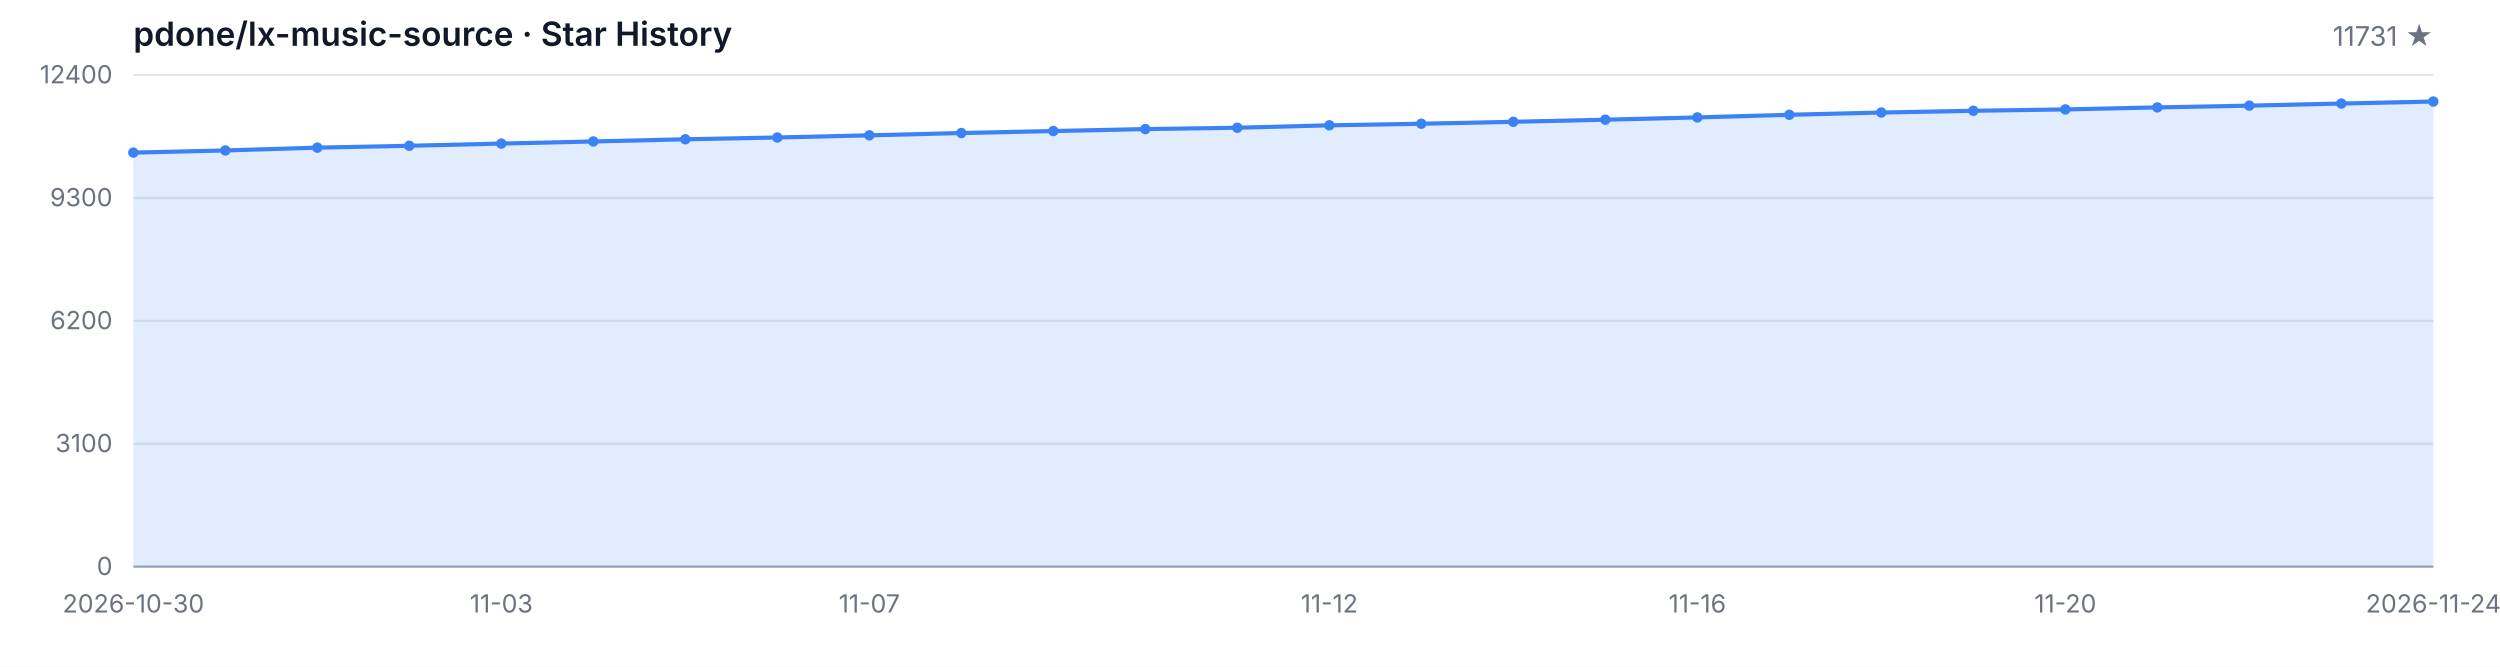
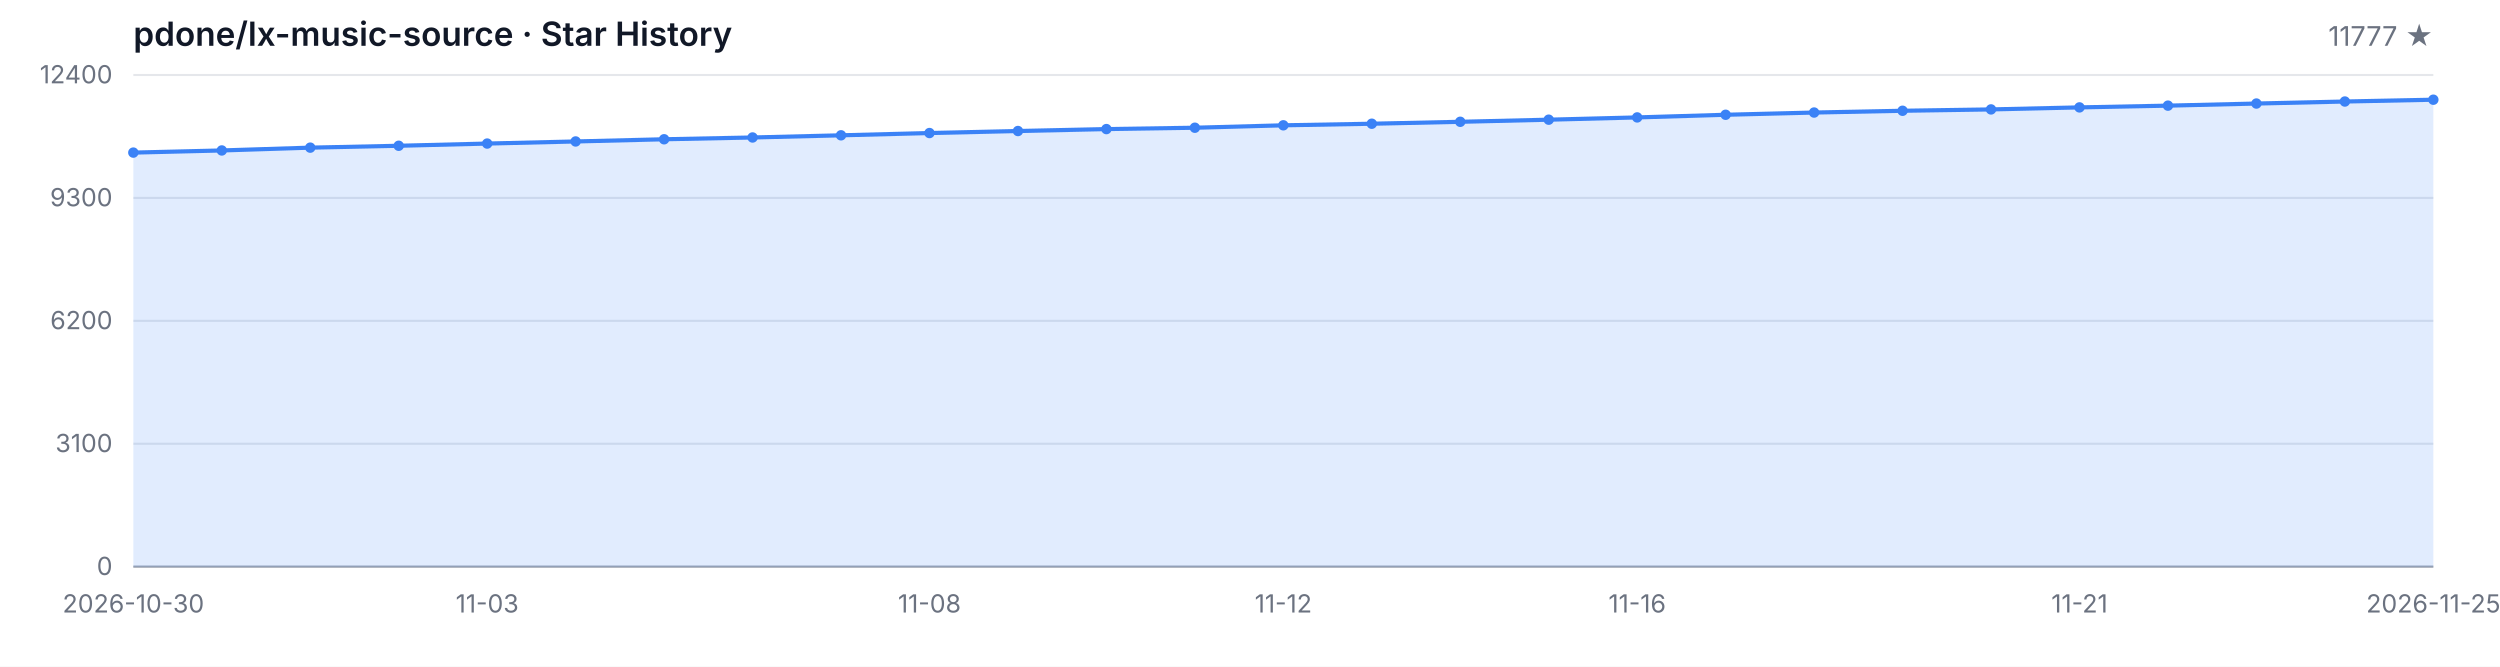
<svg xmlns="http://www.w3.org/2000/svg" width="1200" height="320" viewBox="0 0 1200 320" role="img" aria-label="Star History">
  <style>
  .bg { fill: #ffffff; }
  .grid { stroke: #e5e7eb; stroke-width: 1; }
  .axis { stroke: #9ca3af; stroke-width: 1; }
  .area { fill: rgba(59, 130, 246, 0.15); }
  .line { fill: none; stroke: #3b82f6; stroke-width: 2; stroke-linejoin: round; stroke-linecap: round; }
  .dot { fill: #3b82f6; }
  .tlabel { fill: #6b7280; font-family: -apple-system, BlinkMacSystemFont, 'Segoe UI', sans-serif; font-size: 12px; }
  .title { fill: #111827; font-family: -apple-system, BlinkMacSystemFont, 'Segoe UI', sans-serif; font-size: 16px; font-weight: 600; }
  .subtitle { fill: #6b7280; font-family: -apple-system, BlinkMacSystemFont, 'Segoe UI', sans-serif; font-size: 13px; }
  @media (prefers-color-scheme: dark) {
    .bg { fill: #0d1117; }
    .grid { stroke: #21262d; }
    .axis { stroke: #484f58; }
    .area { fill: rgba(58, 132, 255, 0.18); }
    .line { stroke: #58a6ff; }
    .dot { fill: #58a6ff; }
    .tlabel { fill: #8b949e; }
    .title { fill: #c9d1d9; }
    .subtitle { fill: #8b949e; }
  }
</style>
  <rect class="bg" width="1200" height="320" />
  <text class="title" x="64" y="22">pdone/lx-music-source · Star History</text>
-   <text class="subtitle" x="1168" y="22" text-anchor="end">11731 ★</text>
+   <text class="subtitle" x="1168" y="22" text-anchor="end">11777 ★</text>
  <line class="grid" x1="64" y1="272.00" x2="1168" y2="272.00" />
  <line class="grid" x1="64" y1="213.00" x2="1168" y2="213.00" />
  <line class="grid" x1="64" y1="154.00" x2="1168" y2="154.00" />
  <line class="grid" x1="64" y1="95.00" x2="1168" y2="95.00" />
  <line class="grid" x1="64" y1="36.00" x2="1168" y2="36.00" />
  <text class="tlabel" x="54" y="276.00" text-anchor="end">0</text>
  <text class="tlabel" x="54" y="217.00" text-anchor="end">3100</text>
  <text class="tlabel" x="54" y="158.00" text-anchor="end">6200</text>
  <text class="tlabel" x="54" y="99.00" text-anchor="end">9300</text>
  <text class="tlabel" x="54" y="40.00" text-anchor="end">12400</text>
  <line class="axis" x1="64" y1="272" x2="1168" y2="272" />
-   <path class="area" d="M 64.00 272.00 L 64.00 73.25 L 108.16 72.22 L 152.32 70.87 L 196.48 69.97 L 240.64 68.91 L 284.80 67.90 L 328.96 66.85 L 373.12 65.99 L 417.28 64.95 L 461.44 63.86 L 505.60 62.89 L 549.76 61.96 L 593.92 61.31 L 638.08 60.15 L 682.24 59.39 L 726.40 58.46 L 770.56 57.45 L 814.72 56.36 L 858.88 55.09 L 903.04 54.02 L 947.20 53.17 L 991.36 52.52 L 1035.52 51.55 L 1079.68 50.71 L 1123.84 49.70 L 1168.00 48.73 L 1168.00 272.00 Z" />
-   <path class="line" d="M 64.00 73.25 L 108.16 72.22 L 152.32 70.87 L 196.48 69.97 L 240.64 68.91 L 284.80 67.90 L 328.96 66.85 L 373.12 65.99 L 417.28 64.95 L 461.44 63.86 L 505.60 62.89 L 549.76 61.96 L 593.92 61.31 L 638.08 60.15 L 682.24 59.39 L 726.40 58.46 L 770.56 57.45 L 814.72 56.36 L 858.88 55.09 L 903.04 54.02 L 947.20 53.17 L 991.36 52.52 L 1035.52 51.55 L 1079.68 50.71 L 1123.84 49.70 L 1168.00 48.73" />
+   <path class="area" d="M 64.00 272.00 L 64.00 73.25 L 106.46 72.22 L 148.92 70.87 L 191.38 69.97 L 233.85 68.91 L 276.31 67.90 L 318.77 66.85 L 361.23 65.99 L 403.69 64.95 L 446.15 63.86 L 488.62 62.89 L 531.08 61.96 L 573.54 61.31 L 616.00 60.15 L 658.46 59.39 L 700.92 58.46 L 743.38 57.45 L 785.85 56.36 L 828.31 55.09 L 870.77 54.02 L 913.23 53.17 L 955.69 52.52 L 998.15 51.55 L 1040.62 50.71 L 1083.08 49.70 L 1125.54 48.73 L 1168.00 47.86 L 1168.00 272.00 Z" />
+   <path class="line" d="M 64.00 73.25 L 106.46 72.22 L 148.92 70.87 L 191.38 69.97 L 233.85 68.91 L 276.31 67.90 L 318.77 66.85 L 361.23 65.99 L 403.69 64.95 L 446.15 63.86 L 488.62 62.89 L 531.08 61.96 L 573.54 61.31 L 616.00 60.15 L 658.46 59.39 L 700.92 58.46 L 743.38 57.45 L 785.85 56.36 L 828.31 55.09 L 870.77 54.02 L 913.23 53.17 L 955.69 52.52 L 998.15 51.55 L 1040.62 50.71 L 1083.08 49.70 L 1125.54 48.73 L 1168.00 47.86" />
  <circle class="dot" cx="64.00" cy="73.25" r="2.5" />
-   <circle class="dot" cx="108.16" cy="72.22" r="2.5" />
-   <circle class="dot" cx="152.32" cy="70.87" r="2.5" />
-   <circle class="dot" cx="196.48" cy="69.97" r="2.5" />
-   <circle class="dot" cx="240.64" cy="68.91" r="2.5" />
-   <circle class="dot" cx="284.80" cy="67.90" r="2.5" />
-   <circle class="dot" cx="328.96" cy="66.85" r="2.5" />
-   <circle class="dot" cx="373.12" cy="65.99" r="2.5" />
-   <circle class="dot" cx="417.28" cy="64.95" r="2.5" />
-   <circle class="dot" cx="461.44" cy="63.86" r="2.5" />
-   <circle class="dot" cx="505.60" cy="62.89" r="2.5" />
-   <circle class="dot" cx="549.76" cy="61.96" r="2.5" />
-   <circle class="dot" cx="593.92" cy="61.31" r="2.5" />
-   <circle class="dot" cx="638.08" cy="60.15" r="2.5" />
-   <circle class="dot" cx="682.24" cy="59.39" r="2.5" />
-   <circle class="dot" cx="726.40" cy="58.46" r="2.5" />
-   <circle class="dot" cx="770.56" cy="57.45" r="2.5" />
-   <circle class="dot" cx="814.72" cy="56.36" r="2.5" />
-   <circle class="dot" cx="858.88" cy="55.09" r="2.5" />
-   <circle class="dot" cx="903.04" cy="54.02" r="2.5" />
-   <circle class="dot" cx="947.20" cy="53.17" r="2.5" />
-   <circle class="dot" cx="991.36" cy="52.52" r="2.5" />
-   <circle class="dot" cx="1035.52" cy="51.55" r="2.5" />
-   <circle class="dot" cx="1079.68" cy="50.71" r="2.5" />
-   <circle class="dot" cx="1123.84" cy="49.70" r="2.5" />
-   <circle class="dot" cx="1168.00" cy="48.73" r="2.5" />
+   <circle class="dot" cx="106.46" cy="72.22" r="2.5" />
+   <circle class="dot" cx="148.92" cy="70.87" r="2.5" />
+   <circle class="dot" cx="191.38" cy="69.97" r="2.5" />
+   <circle class="dot" cx="233.85" cy="68.91" r="2.5" />
+   <circle class="dot" cx="276.31" cy="67.90" r="2.5" />
+   <circle class="dot" cx="318.77" cy="66.85" r="2.5" />
+   <circle class="dot" cx="361.23" cy="65.99" r="2.5" />
+   <circle class="dot" cx="403.69" cy="64.95" r="2.5" />
+   <circle class="dot" cx="446.15" cy="63.86" r="2.5" />
+   <circle class="dot" cx="488.62" cy="62.89" r="2.5" />
+   <circle class="dot" cx="531.08" cy="61.96" r="2.5" />
+   <circle class="dot" cx="573.54" cy="61.31" r="2.5" />
+   <circle class="dot" cx="616.00" cy="60.15" r="2.5" />
+   <circle class="dot" cx="658.46" cy="59.39" r="2.5" />
+   <circle class="dot" cx="700.92" cy="58.46" r="2.5" />
+   <circle class="dot" cx="743.38" cy="57.45" r="2.5" />
+   <circle class="dot" cx="785.85" cy="56.36" r="2.5" />
+   <circle class="dot" cx="828.31" cy="55.09" r="2.5" />
+   <circle class="dot" cx="870.77" cy="54.02" r="2.5" />
+   <circle class="dot" cx="913.23" cy="53.17" r="2.5" />
+   <circle class="dot" cx="955.69" cy="52.52" r="2.5" />
+   <circle class="dot" cx="998.15" cy="51.55" r="2.5" />
+   <circle class="dot" cx="1040.62" cy="50.71" r="2.5" />
+   <circle class="dot" cx="1083.08" cy="49.70" r="2.5" />
+   <circle class="dot" cx="1125.54" cy="48.73" r="2.5" />
+   <circle class="dot" cx="1168.00" cy="47.86" r="2.5" />
  <text class="tlabel" x="64.00" y="294" text-anchor="middle">2026-10-30</text>
-   <text class="tlabel" x="240.64" y="294" text-anchor="middle">11-03</text>
-   <text class="tlabel" x="417.28" y="294" text-anchor="middle">11-07</text>
-   <text class="tlabel" x="638.08" y="294" text-anchor="middle">11-12</text>
-   <text class="tlabel" x="814.72" y="294" text-anchor="middle">11-16</text>
-   <text class="tlabel" x="991.36" y="294" text-anchor="middle">11-20</text>
-   <text class="tlabel" x="1168.00" y="294" text-anchor="middle">2026-11-24</text>
+   <text class="tlabel" x="233.85" y="294" text-anchor="middle">11-03</text>
+   <text class="tlabel" x="446.15" y="294" text-anchor="middle">11-08</text>
+   <text class="tlabel" x="616.00" y="294" text-anchor="middle">11-12</text>
+   <text class="tlabel" x="785.85" y="294" text-anchor="middle">11-16</text>
+   <text class="tlabel" x="998.15" y="294" text-anchor="middle">11-21</text>
+   <text class="tlabel" x="1168.00" y="294" text-anchor="middle">2026-11-25</text>
</svg>
